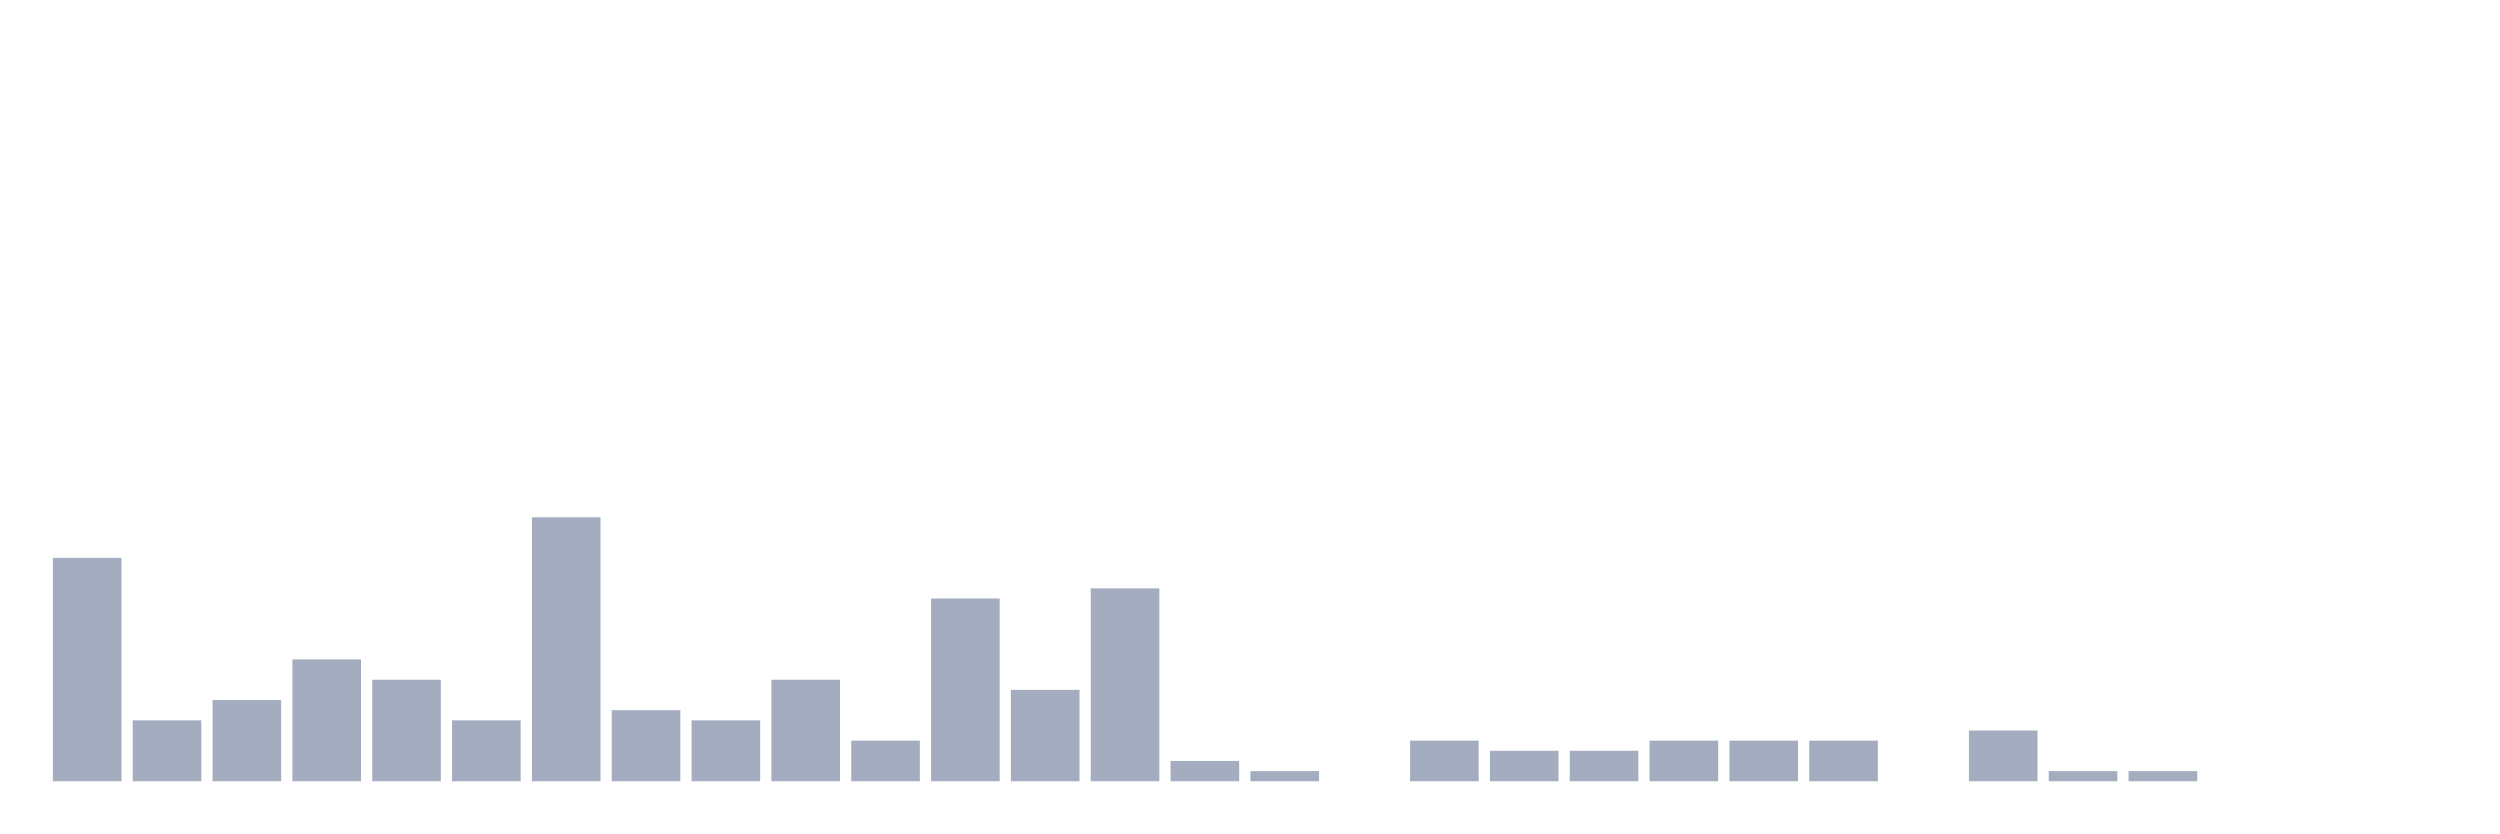
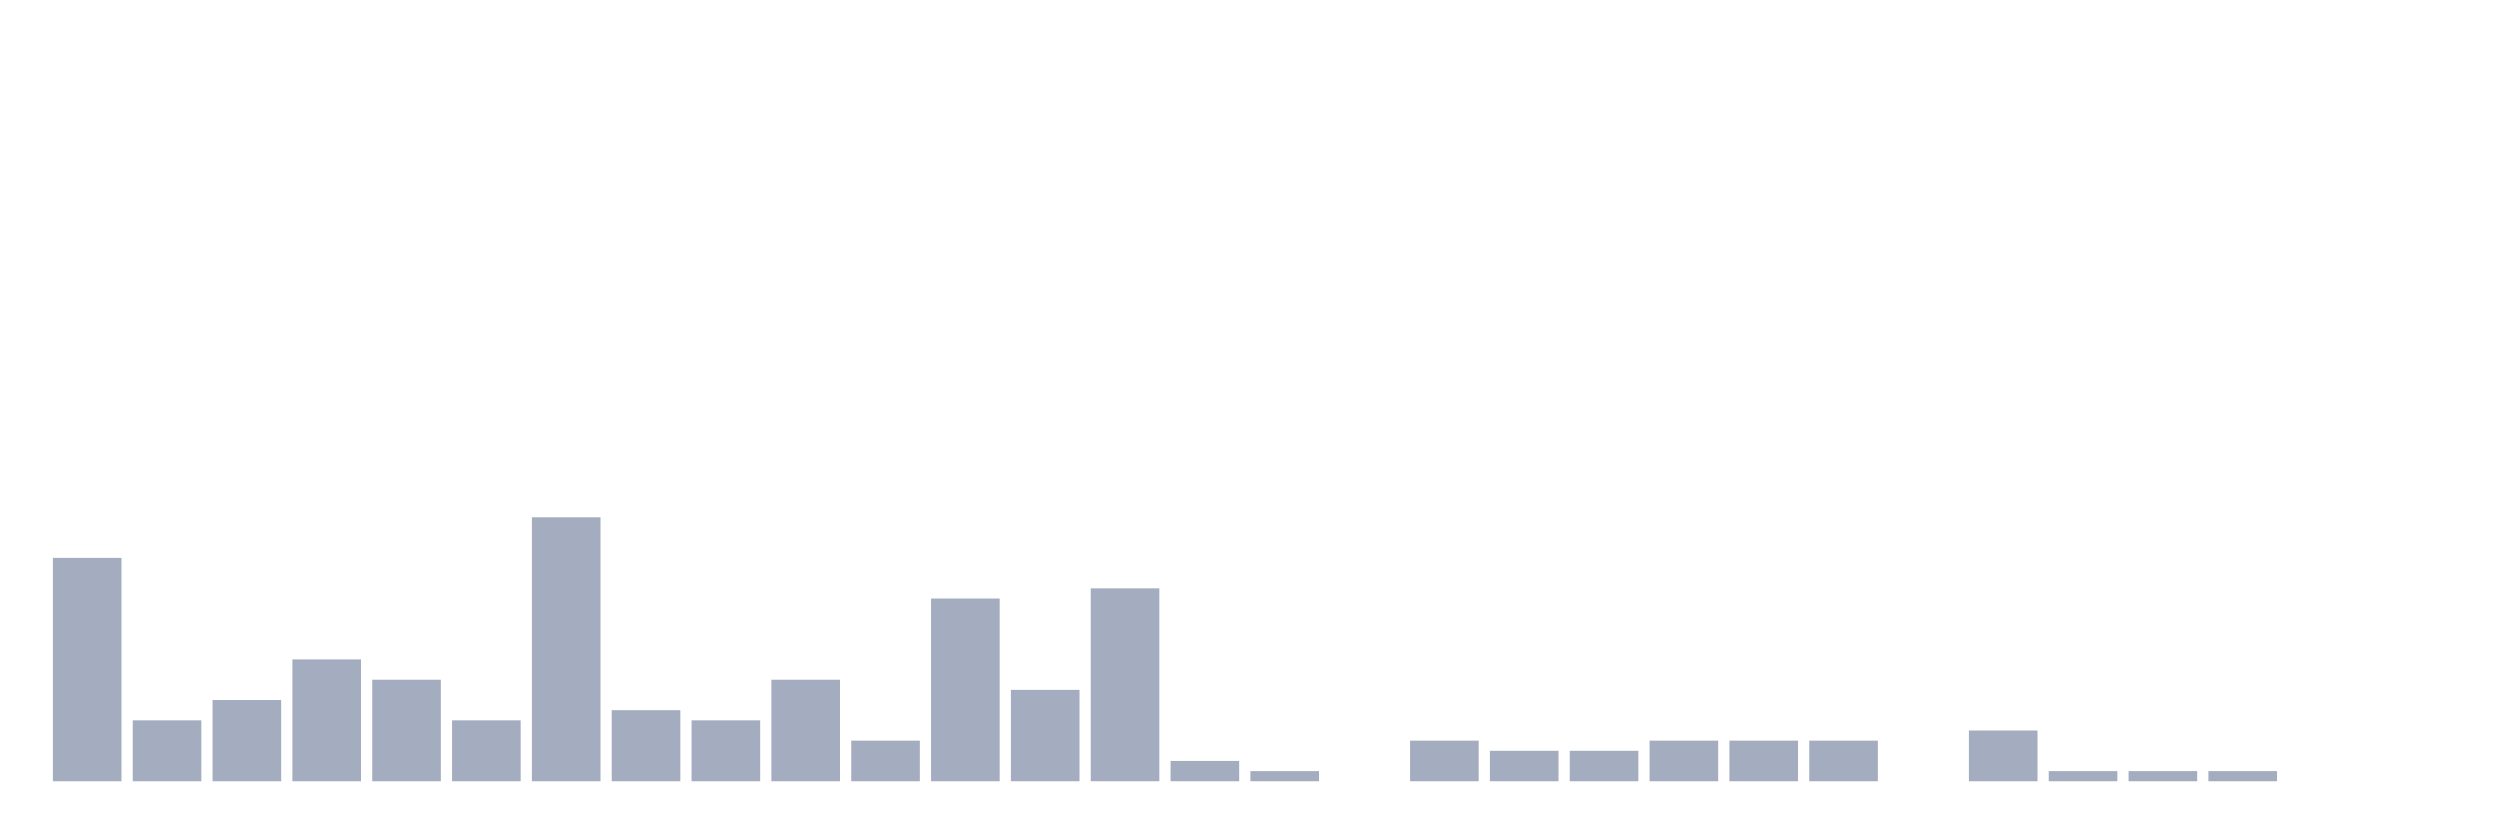
<svg xmlns="http://www.w3.org/2000/svg" viewBox="0 0 480 160">
  <g transform="translate(10,10)">
    <rect class="bar" x="0.153" width="13.175" y="97.115" height="42.885" fill="rgb(164,173,192)" />
    <rect class="bar" x="15.482" width="13.175" y="128.304" height="11.696" fill="rgb(164,173,192)" />
    <rect class="bar" x="30.81" width="13.175" y="124.405" height="15.595" fill="rgb(164,173,192)" />
    <rect class="bar" x="46.138" width="13.175" y="116.608" height="23.392" fill="rgb(164,173,192)" />
    <rect class="bar" x="61.466" width="13.175" y="120.507" height="19.493" fill="rgb(164,173,192)" />
    <rect class="bar" x="76.794" width="13.175" y="128.304" height="11.696" fill="rgb(164,173,192)" />
    <rect class="bar" x="92.123" width="13.175" y="89.318" height="50.682" fill="rgb(164,173,192)" />
    <rect class="bar" x="107.451" width="13.175" y="126.355" height="13.645" fill="rgb(164,173,192)" />
    <rect class="bar" x="122.779" width="13.175" y="128.304" height="11.696" fill="rgb(164,173,192)" />
    <rect class="bar" x="138.107" width="13.175" y="120.507" height="19.493" fill="rgb(164,173,192)" />
    <rect class="bar" x="153.436" width="13.175" y="132.203" height="7.797" fill="rgb(164,173,192)" />
    <rect class="bar" x="168.764" width="13.175" y="104.912" height="35.088" fill="rgb(164,173,192)" />
    <rect class="bar" x="184.092" width="13.175" y="122.456" height="17.544" fill="rgb(164,173,192)" />
    <rect class="bar" x="199.42" width="13.175" y="102.963" height="37.037" fill="rgb(164,173,192)" />
    <rect class="bar" x="214.748" width="13.175" y="136.101" height="3.899" fill="rgb(164,173,192)" />
    <rect class="bar" x="230.077" width="13.175" y="138.051" height="1.949" fill="rgb(164,173,192)" />
    <rect class="bar" x="245.405" width="13.175" y="140" height="0" fill="rgb(164,173,192)" />
    <rect class="bar" x="260.733" width="13.175" y="132.203" height="7.797" fill="rgb(164,173,192)" />
    <rect class="bar" x="276.061" width="13.175" y="134.152" height="5.848" fill="rgb(164,173,192)" />
    <rect class="bar" x="291.39" width="13.175" y="134.152" height="5.848" fill="rgb(164,173,192)" />
    <rect class="bar" x="306.718" width="13.175" y="132.203" height="7.797" fill="rgb(164,173,192)" />
    <rect class="bar" x="322.046" width="13.175" y="132.203" height="7.797" fill="rgb(164,173,192)" />
    <rect class="bar" x="337.374" width="13.175" y="132.203" height="7.797" fill="rgb(164,173,192)" />
    <rect class="bar" x="352.702" width="13.175" y="140" height="0" fill="rgb(164,173,192)" />
    <rect class="bar" x="368.031" width="13.175" y="130.253" height="9.747" fill="rgb(164,173,192)" />
    <rect class="bar" x="383.359" width="13.175" y="138.051" height="1.949" fill="rgb(164,173,192)" />
    <rect class="bar" x="398.687" width="13.175" y="138.051" height="1.949" fill="rgb(164,173,192)" />
-     <rect class="bar" x="414.015" width="13.175" y="140" height="0" fill="rgb(164,173,192)" />
+     <rect class="bar" x="414.015" width="13.175" y="138.051" height="1.949" fill="rgb(164,173,192)" />
    <rect class="bar" x="429.344" width="13.175" y="140" height="0" fill="rgb(164,173,192)" />
    <rect class="bar" x="444.672" width="13.175" y="140" height="0" fill="rgb(164,173,192)" />
  </g>
</svg>
